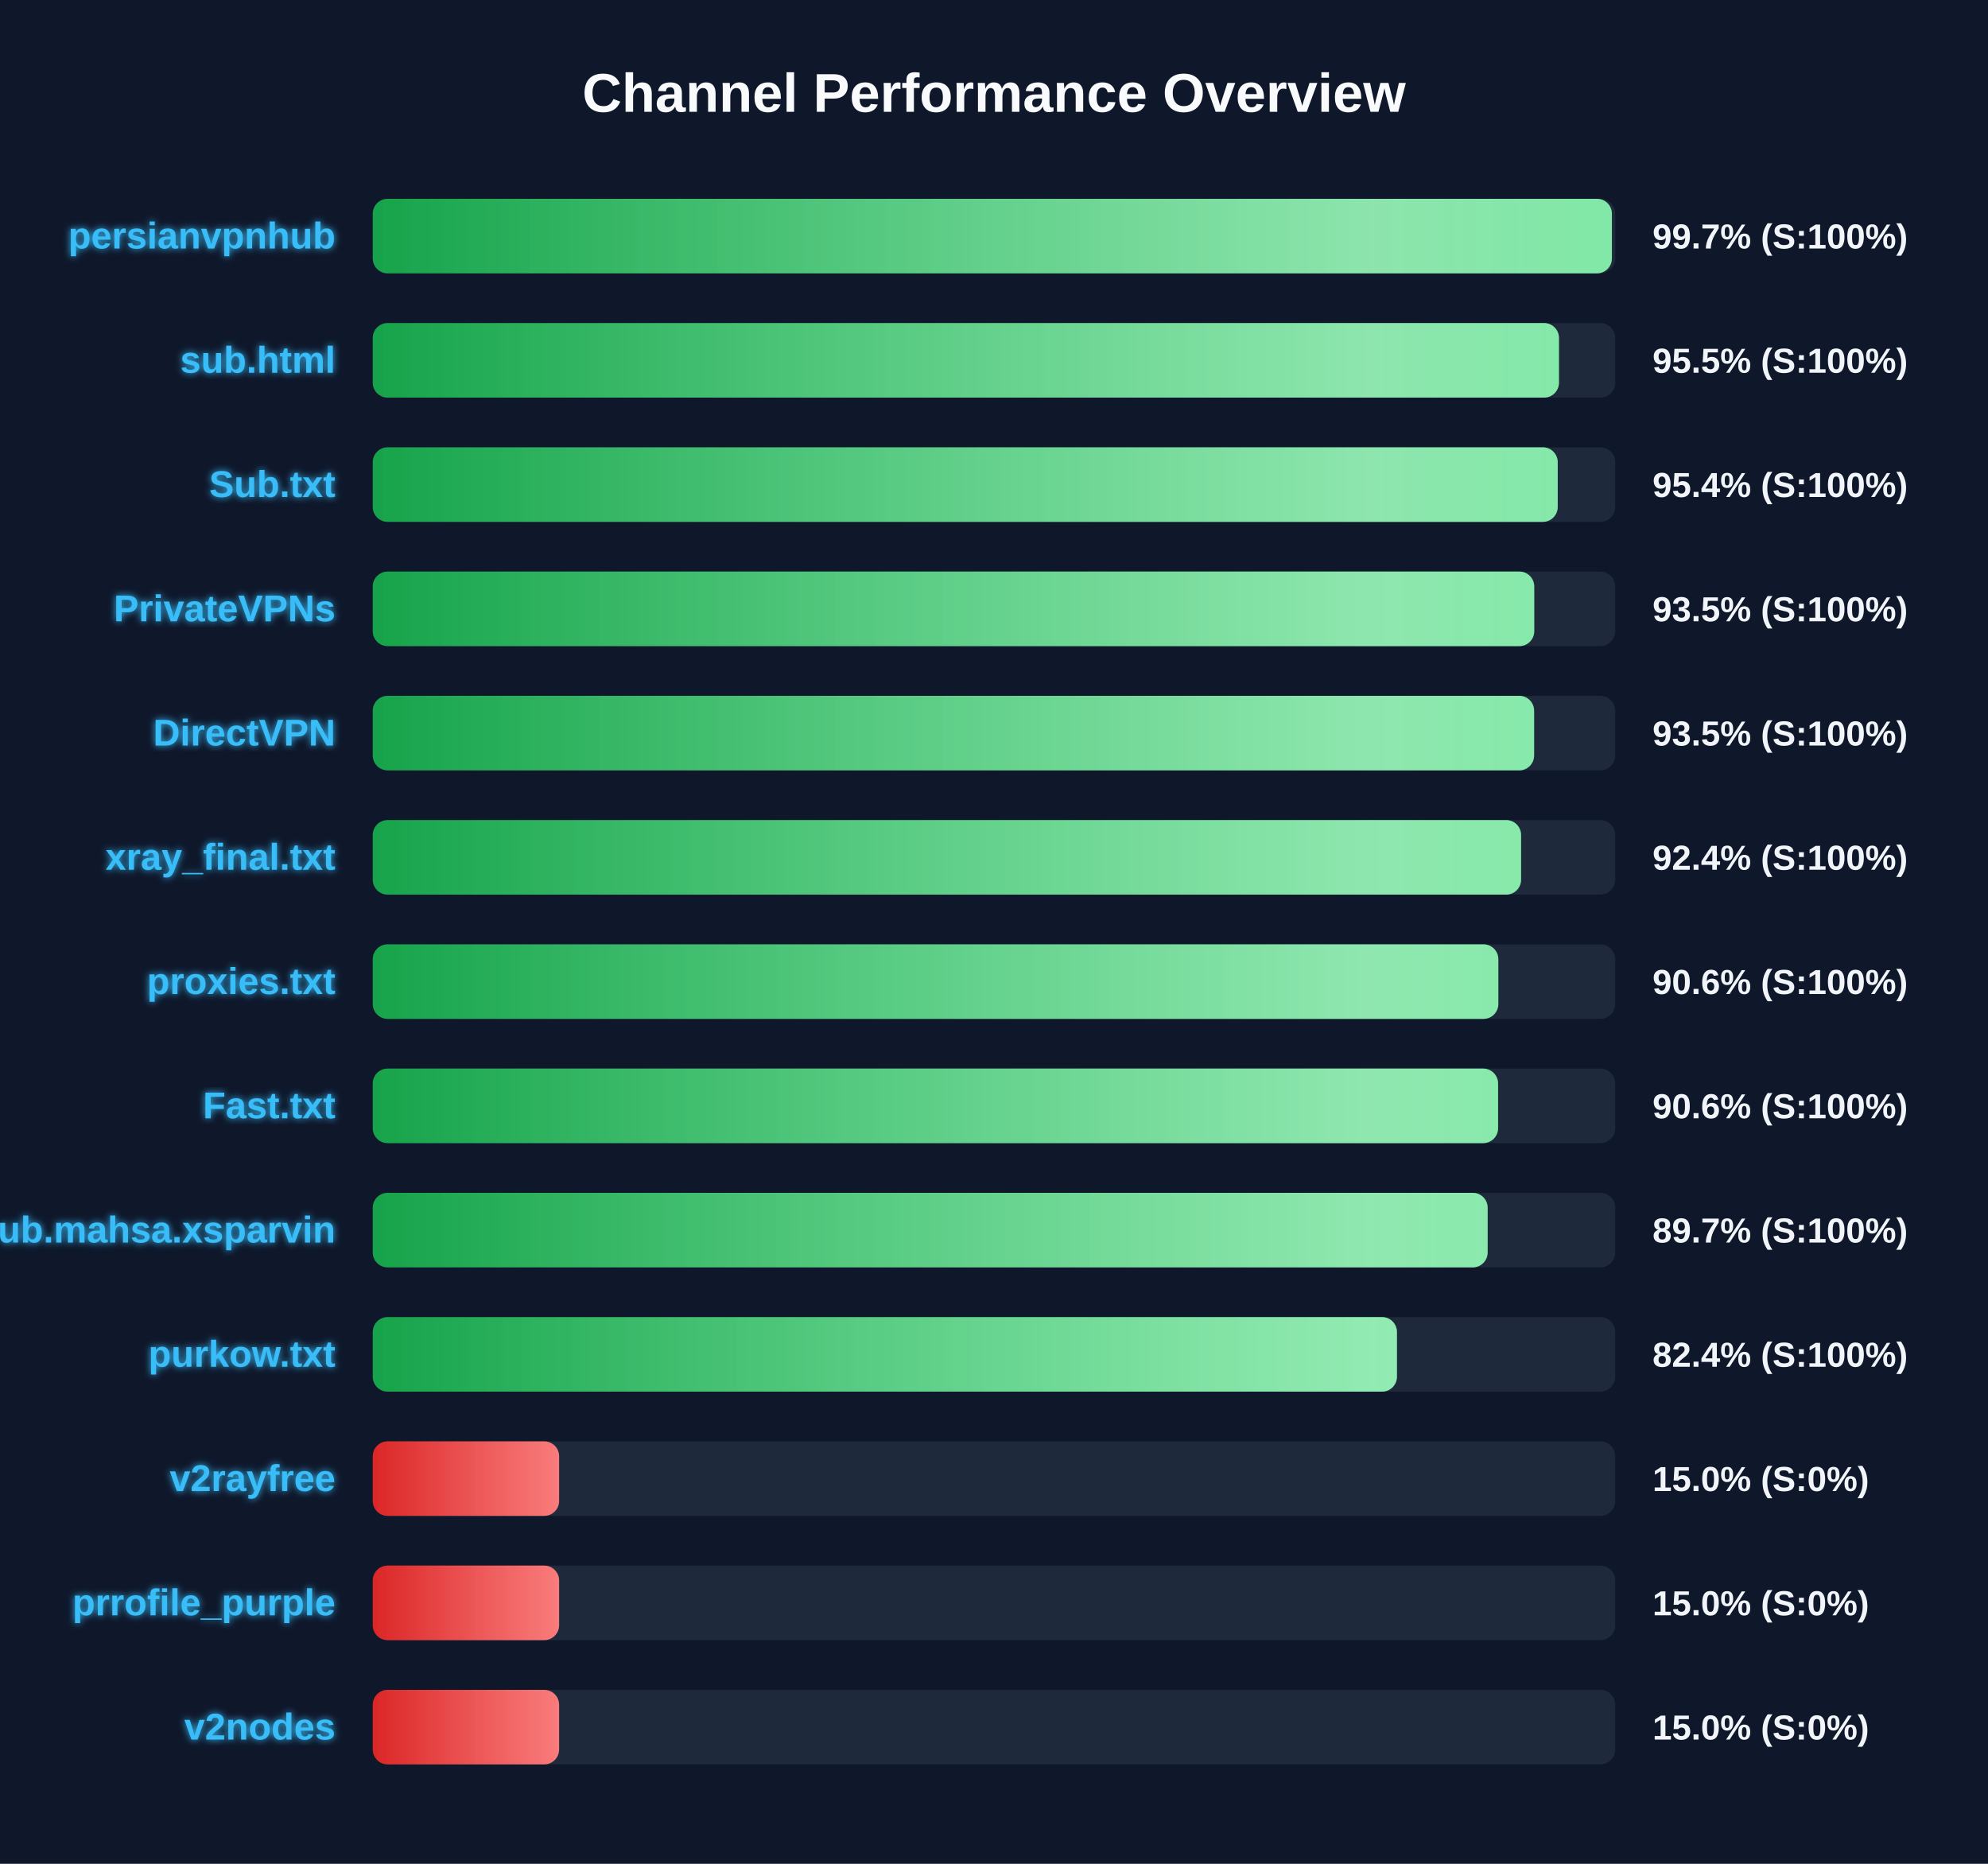
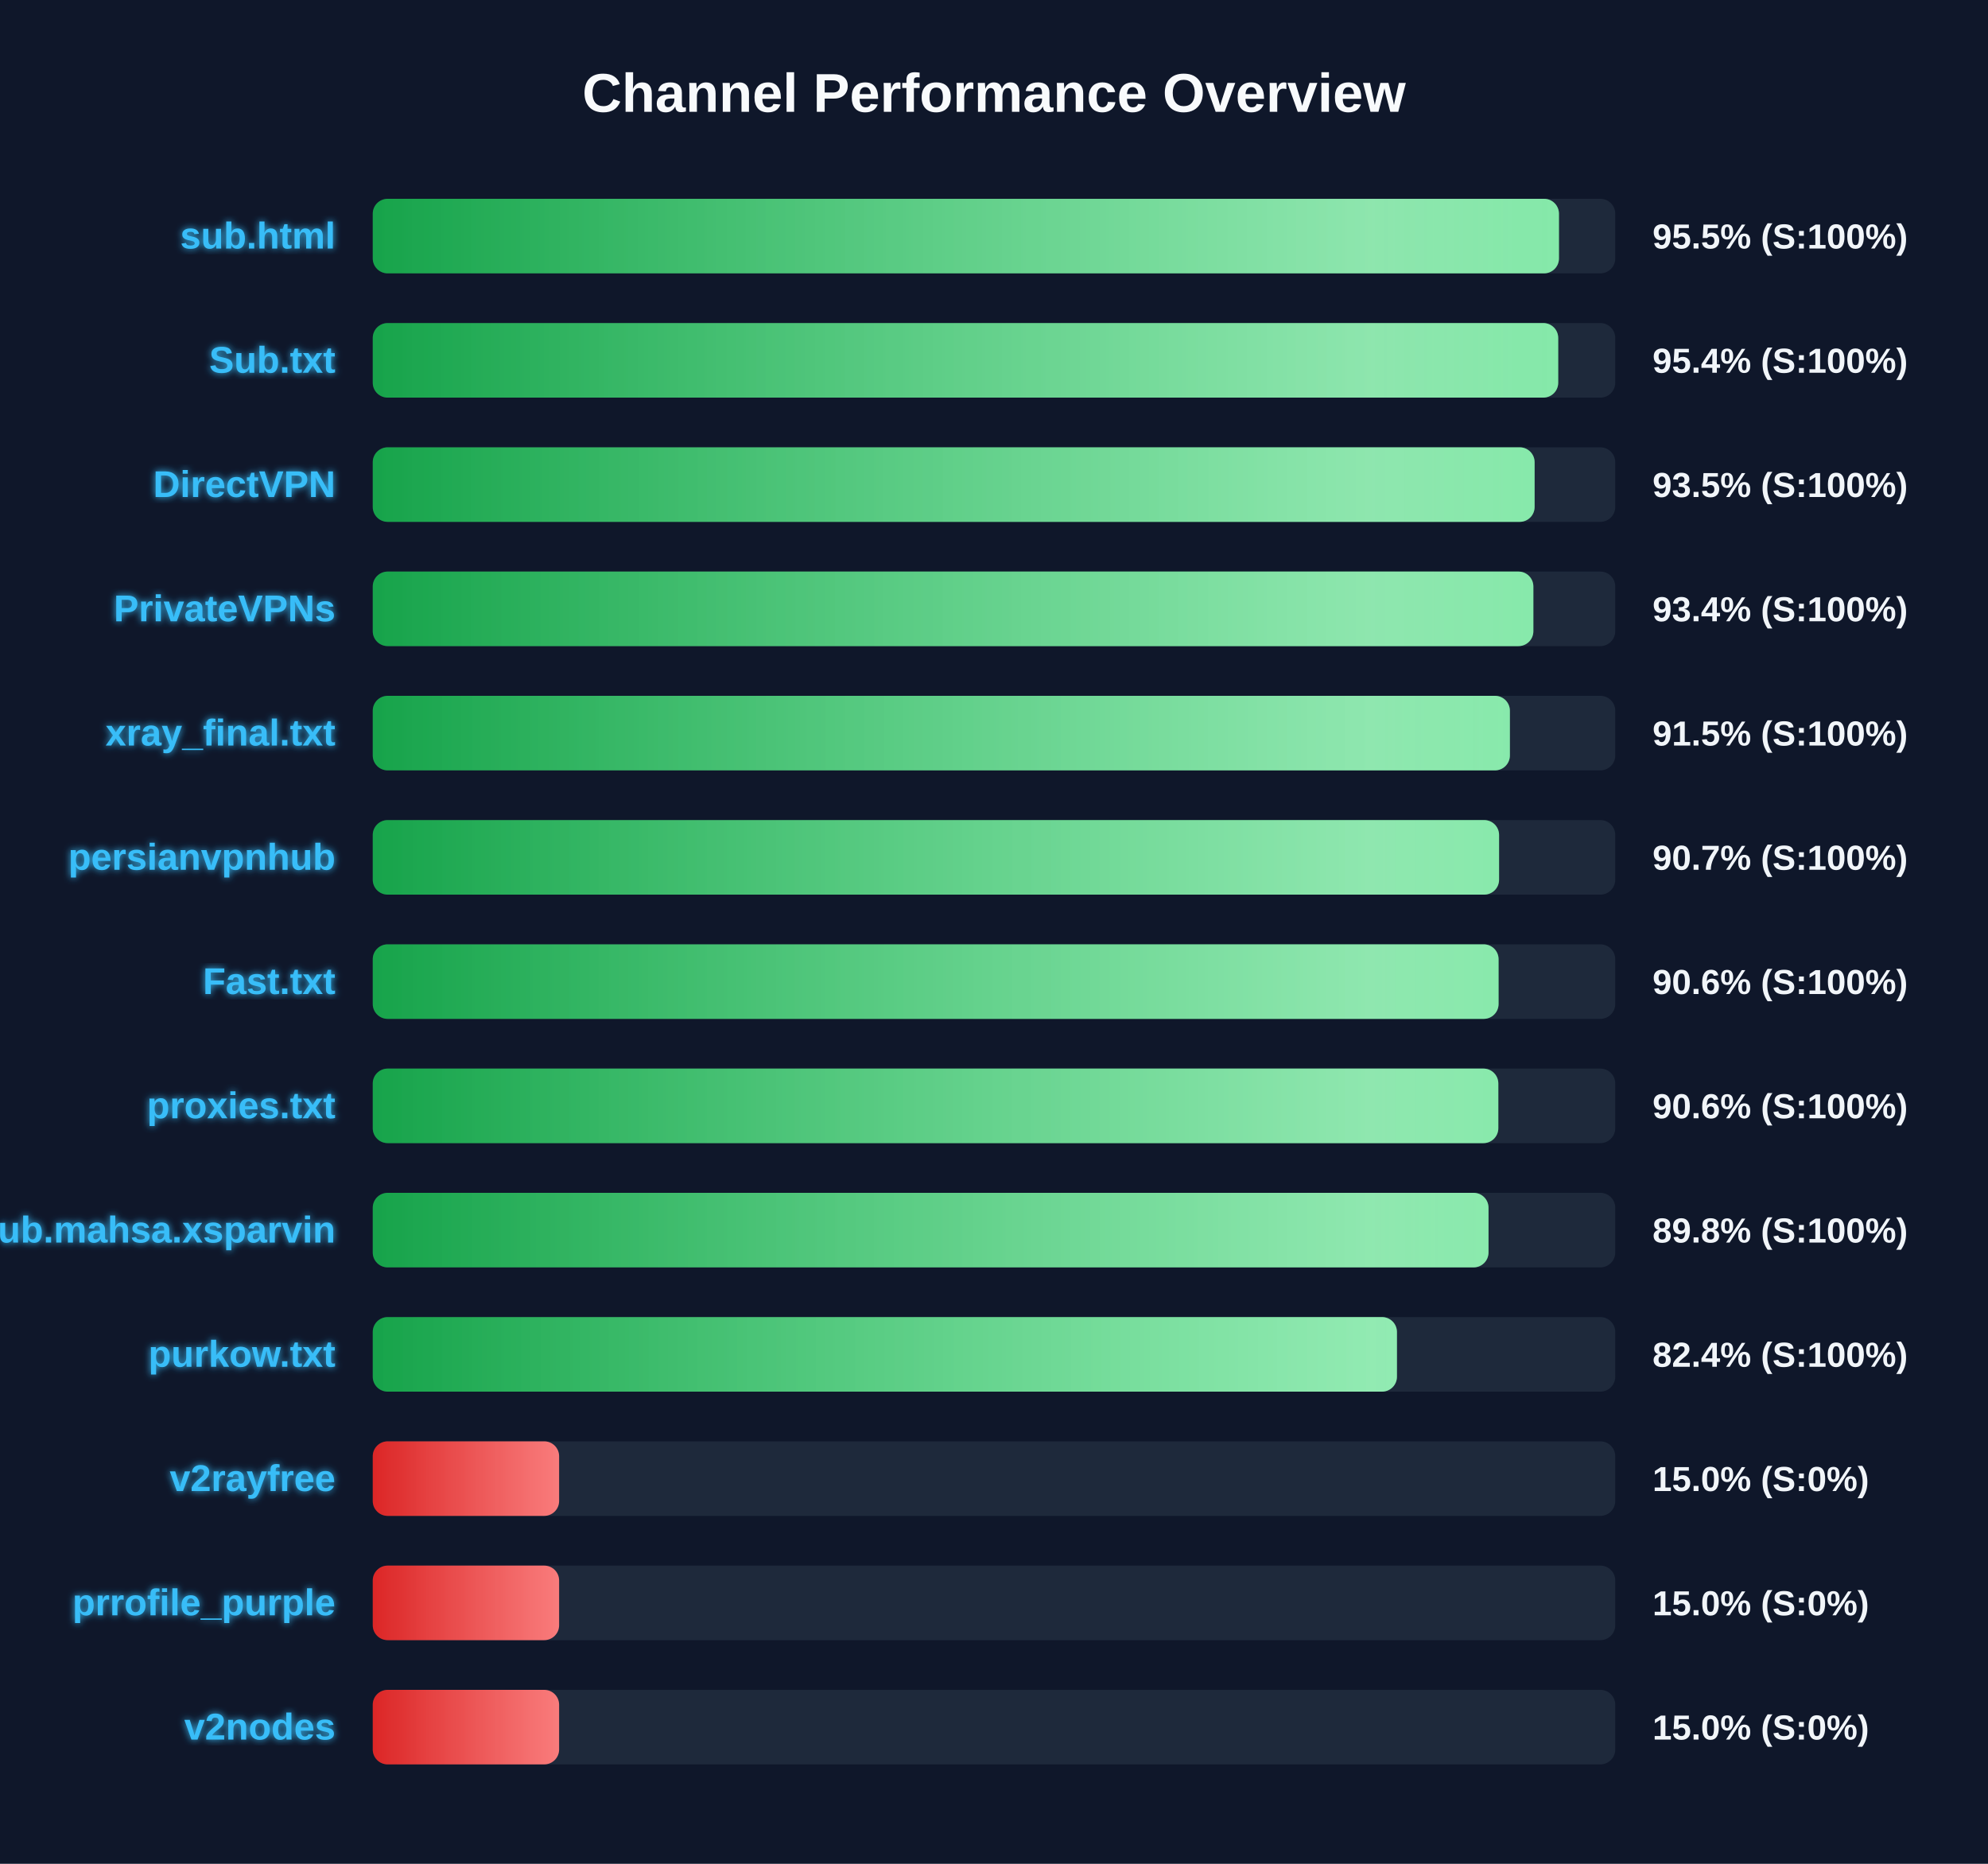
<svg xmlns="http://www.w3.org/2000/svg" width="800" height="750" version="1.1">
  <defs>
    <linearGradient id="grad-green" x1="0%" y1="0%" x2="100%" y2="0%">
      <stop offset="0%" stop-color="#16a34a" />
      <stop offset="100%" stop-color="#4ade80" />
    </linearGradient>
    <linearGradient id="grad-yellow" x1="0%" y1="0%" x2="100%" y2="0%">
      <stop offset="0%" stop-color="#ca8a04" />
      <stop offset="100%" stop-color="#fde047" />
    </linearGradient>
    <linearGradient id="grad-red" x1="0%" y1="0%" x2="100%" y2="0%">
      <stop offset="0%" stop-color="#dc2626" />
      <stop offset="100%" stop-color="#f87171" />
    </linearGradient>
    <linearGradient id="shimmer" x1="0%" y1="0%" x2="100%" y2="0%">
      <stop offset="0%" stop-color="rgba(255,255,255,0)" />
      <stop offset="50%" stop-color="rgba(255,255,255,0.4)" />
      <stop offset="100%" stop-color="rgba(255,255,255,0)" />
    </linearGradient>
    <filter id="glow" x="-20%" y="-20%" width="140%" height="140%">
      <feGaussianBlur stdDeviation="1.5" result="blur" />
      <feComposite in="SourceGraphic" in2="blur" operator="over" />
    </filter>
  </defs>
  <style>
        .bg-rect { fill: #0f172a; }
        .title { font: bold 22px 'Segoe UI', Arial, sans-serif; fill: #f8fafc; }
        .row { font: bold 15px 'Segoe UI', Arial, sans-serif; fill: #38bdf8; filter: url(#glow); }
        .score { font: bold 14px 'Segoe UI', Arial, sans-serif; fill: #f1f5f9; }
        @keyframes shimmer-anim {
            0% { transform: translateX(-100%); }
            100% { transform: translateX(200%); }
        }
        .shimmer-rect {
            animation: shimmer-anim 2.5s infinite linear;
        }
    </style>
  <rect width="100%" height="100%" class="bg-rect" />
  <text x="400" y="45" text-anchor="middle" class="title">Channel Performance Overview</text>
  <rect x="150" y="80" width="500" height="30" fill="#1e293b" rx="6" />
  <clipPath id="clip-0">
-     <rect x="150" y="80" width="498.65" height="30" rx="6" />
+     <rect x="150" y="80" width="477.35" height="30" rx="6" />
  </clipPath>
-   <rect x="150" y="80" width="498.65" height="30" fill="url(#grad-green)" rx="6" />
+   <rect x="150" y="80" width="477.35" height="30" fill="url(#grad-green)" rx="6" />
  <g clip-path="url(#clip-0)">
    <rect x="150" y="80" width="100%" height="30" fill="url(#shimmer)" class="shimmer-rect" />
  </g>
-   <text x="135" y="100" text-anchor="end" class="row">persianvpnhub</text>
-   <text x="665" y="100" text-anchor="start" class="score">99.7% (S:100%)</text>
+   <text x="135" y="100" text-anchor="end" class="row">sub.html</text>
+   <text x="665" y="100" text-anchor="start" class="score">95.5% (S:100%)</text>
  <rect x="150" y="130" width="500" height="30" fill="#1e293b" rx="6" />
  <clipPath id="clip-1">
-     <rect x="150" y="130" width="477.35" height="30" rx="6" />
+     <rect x="150" y="130" width="477.05" height="30" rx="6" />
  </clipPath>
-   <rect x="150" y="130" width="477.35" height="30" fill="url(#grad-green)" rx="6" />
+   <rect x="150" y="130" width="477.05" height="30" fill="url(#grad-green)" rx="6" />
  <g clip-path="url(#clip-1)">
    <rect x="150" y="130" width="100%" height="30" fill="url(#shimmer)" class="shimmer-rect" />
  </g>
-   <text x="135" y="150" text-anchor="end" class="row">sub.html</text>
-   <text x="665" y="150" text-anchor="start" class="score">95.5% (S:100%)</text>
+   <text x="135" y="150" text-anchor="end" class="row">Sub.txt</text>
+   <text x="665" y="150" text-anchor="start" class="score">95.4% (S:100%)</text>
  <rect x="150" y="180" width="500" height="30" fill="#1e293b" rx="6" />
  <clipPath id="clip-2">
-     <rect x="150" y="180" width="476.85" height="30" rx="6" />
+     <rect x="150" y="180" width="467.55" height="30" rx="6" />
  </clipPath>
-   <rect x="150" y="180" width="476.85" height="30" fill="url(#grad-green)" rx="6" />
+   <rect x="150" y="180" width="467.55" height="30" fill="url(#grad-green)" rx="6" />
  <g clip-path="url(#clip-2)">
    <rect x="150" y="180" width="100%" height="30" fill="url(#shimmer)" class="shimmer-rect" />
  </g>
-   <text x="135" y="200" text-anchor="end" class="row">Sub.txt</text>
-   <text x="665" y="200" text-anchor="start" class="score">95.4% (S:100%)</text>
+   <text x="135" y="200" text-anchor="end" class="row">DirectVPN</text>
+   <text x="665" y="200" text-anchor="start" class="score">93.5% (S:100%)</text>
  <rect x="150" y="230" width="500" height="30" fill="#1e293b" rx="6" />
  <clipPath id="clip-3">
-     <rect x="150" y="230" width="467.4" height="30" rx="6" />
+     <rect x="150" y="230" width="467.05" height="30" rx="6" />
  </clipPath>
-   <rect x="150" y="230" width="467.4" height="30" fill="url(#grad-green)" rx="6" />
+   <rect x="150" y="230" width="467.05" height="30" fill="url(#grad-green)" rx="6" />
  <g clip-path="url(#clip-3)">
    <rect x="150" y="230" width="100%" height="30" fill="url(#shimmer)" class="shimmer-rect" />
  </g>
  <text x="135" y="250" text-anchor="end" class="row">PrivateVPNs</text>
-   <text x="665" y="250" text-anchor="start" class="score">93.5% (S:100%)</text>
+   <text x="665" y="250" text-anchor="start" class="score">93.4% (S:100%)</text>
  <rect x="150" y="280" width="500" height="30" fill="#1e293b" rx="6" />
  <clipPath id="clip-4">
-     <rect x="150" y="280" width="467.35" height="30" rx="6" />
+     <rect x="150" y="280" width="457.6" height="30" rx="6" />
  </clipPath>
-   <rect x="150" y="280" width="467.35" height="30" fill="url(#grad-green)" rx="6" />
+   <rect x="150" y="280" width="457.6" height="30" fill="url(#grad-green)" rx="6" />
  <g clip-path="url(#clip-4)">
    <rect x="150" y="280" width="100%" height="30" fill="url(#shimmer)" class="shimmer-rect" />
  </g>
-   <text x="135" y="300" text-anchor="end" class="row">DirectVPN</text>
-   <text x="665" y="300" text-anchor="start" class="score">93.5% (S:100%)</text>
+   <text x="135" y="300" text-anchor="end" class="row">xray_final.txt</text>
+   <text x="665" y="300" text-anchor="start" class="score">91.5% (S:100%)</text>
  <rect x="150" y="330" width="500" height="30" fill="#1e293b" rx="6" />
  <clipPath id="clip-5">
-     <rect x="150" y="330" width="462.1" height="30" rx="6" />
+     <rect x="150" y="330" width="453.25" height="30" rx="6" />
  </clipPath>
-   <rect x="150" y="330" width="462.1" height="30" fill="url(#grad-green)" rx="6" />
+   <rect x="150" y="330" width="453.25" height="30" fill="url(#grad-green)" rx="6" />
  <g clip-path="url(#clip-5)">
    <rect x="150" y="330" width="100%" height="30" fill="url(#shimmer)" class="shimmer-rect" />
  </g>
-   <text x="135" y="350" text-anchor="end" class="row">xray_final.txt</text>
-   <text x="665" y="350" text-anchor="start" class="score">92.4% (S:100%)</text>
+   <text x="135" y="350" text-anchor="end" class="row">persianvpnhub</text>
+   <text x="665" y="350" text-anchor="start" class="score">90.7% (S:100%)</text>
  <rect x="150" y="380" width="500" height="30" fill="#1e293b" rx="6" />
  <clipPath id="clip-6">
-     <rect x="150" y="380" width="452.95" height="30" rx="6" />
+     <rect x="150" y="380" width="453.05" height="30" rx="6" />
  </clipPath>
-   <rect x="150" y="380" width="452.95" height="30" fill="url(#grad-green)" rx="6" />
+   <rect x="150" y="380" width="453.05" height="30" fill="url(#grad-green)" rx="6" />
  <g clip-path="url(#clip-6)">
    <rect x="150" y="380" width="100%" height="30" fill="url(#shimmer)" class="shimmer-rect" />
  </g>
-   <text x="135" y="400" text-anchor="end" class="row">proxies.txt</text>
+   <text x="135" y="400" text-anchor="end" class="row">Fast.txt</text>
  <text x="665" y="400" text-anchor="start" class="score">90.6% (S:100%)</text>
  <rect x="150" y="430" width="500" height="30" fill="#1e293b" rx="6" />
  <clipPath id="clip-7">
-     <rect x="150" y="430" width="452.85" height="30" rx="6" />
+     <rect x="150" y="430" width="452.95" height="30" rx="6" />
  </clipPath>
-   <rect x="150" y="430" width="452.85" height="30" fill="url(#grad-green)" rx="6" />
+   <rect x="150" y="430" width="452.95" height="30" fill="url(#grad-green)" rx="6" />
  <g clip-path="url(#clip-7)">
    <rect x="150" y="430" width="100%" height="30" fill="url(#shimmer)" class="shimmer-rect" />
  </g>
-   <text x="135" y="450" text-anchor="end" class="row">Fast.txt</text>
+   <text x="135" y="450" text-anchor="end" class="row">proxies.txt</text>
  <text x="665" y="450" text-anchor="start" class="score">90.6% (S:100%)</text>
  <rect x="150" y="480" width="500" height="30" fill="#1e293b" rx="6" />
  <clipPath id="clip-8">
-     <rect x="150" y="480" width="448.65" height="30" rx="6" />
+     <rect x="150" y="480" width="449.0" height="30" rx="6" />
  </clipPath>
-   <rect x="150" y="480" width="448.65" height="30" fill="url(#grad-green)" rx="6" />
+   <rect x="150" y="480" width="449.0" height="30" fill="url(#grad-green)" rx="6" />
  <g clip-path="url(#clip-8)">
    <rect x="150" y="480" width="100%" height="30" fill="url(#shimmer)" class="shimmer-rect" />
  </g>
  <text x="135" y="500" text-anchor="end" class="row">Sub.mahsa.xsparvin</text>
-   <text x="665" y="500" text-anchor="start" class="score">89.7% (S:100%)</text>
+   <text x="665" y="500" text-anchor="start" class="score">89.8% (S:100%)</text>
  <rect x="150" y="530" width="500" height="30" fill="#1e293b" rx="6" />
  <clipPath id="clip-9">
    <rect x="150" y="530" width="412.15" height="30" rx="6" />
  </clipPath>
  <rect x="150" y="530" width="412.15" height="30" fill="url(#grad-green)" rx="6" />
  <g clip-path="url(#clip-9)">
    <rect x="150" y="530" width="100%" height="30" fill="url(#shimmer)" class="shimmer-rect" />
  </g>
  <text x="135" y="550" text-anchor="end" class="row">purkow.txt</text>
  <text x="665" y="550" text-anchor="start" class="score">82.4% (S:100%)</text>
  <rect x="150" y="580" width="500" height="30" fill="#1e293b" rx="6" />
  <clipPath id="clip-10">
    <rect x="150" y="580" width="75.0" height="30" rx="6" />
  </clipPath>
  <rect x="150" y="580" width="75.0" height="30" fill="url(#grad-red)" rx="6" />
  <g clip-path="url(#clip-10)">
    <rect x="150" y="580" width="100%" height="30" fill="url(#shimmer)" class="shimmer-rect" />
  </g>
  <text x="135" y="600" text-anchor="end" class="row">v2rayfree</text>
  <text x="665" y="600" text-anchor="start" class="score">15.0% (S:0%)</text>
  <rect x="150" y="630" width="500" height="30" fill="#1e293b" rx="6" />
  <clipPath id="clip-11">
    <rect x="150" y="630" width="75.0" height="30" rx="6" />
  </clipPath>
  <rect x="150" y="630" width="75.0" height="30" fill="url(#grad-red)" rx="6" />
  <g clip-path="url(#clip-11)">
    <rect x="150" y="630" width="100%" height="30" fill="url(#shimmer)" class="shimmer-rect" />
  </g>
  <text x="135" y="650" text-anchor="end" class="row">prrofile_purple</text>
  <text x="665" y="650" text-anchor="start" class="score">15.0% (S:0%)</text>
  <rect x="150" y="680" width="500" height="30" fill="#1e293b" rx="6" />
  <clipPath id="clip-12">
    <rect x="150" y="680" width="75.0" height="30" rx="6" />
  </clipPath>
  <rect x="150" y="680" width="75.0" height="30" fill="url(#grad-red)" rx="6" />
  <g clip-path="url(#clip-12)">
    <rect x="150" y="680" width="100%" height="30" fill="url(#shimmer)" class="shimmer-rect" />
  </g>
  <text x="135" y="700" text-anchor="end" class="row">v2nodes</text>
  <text x="665" y="700" text-anchor="start" class="score">15.0% (S:0%)</text>
</svg>
